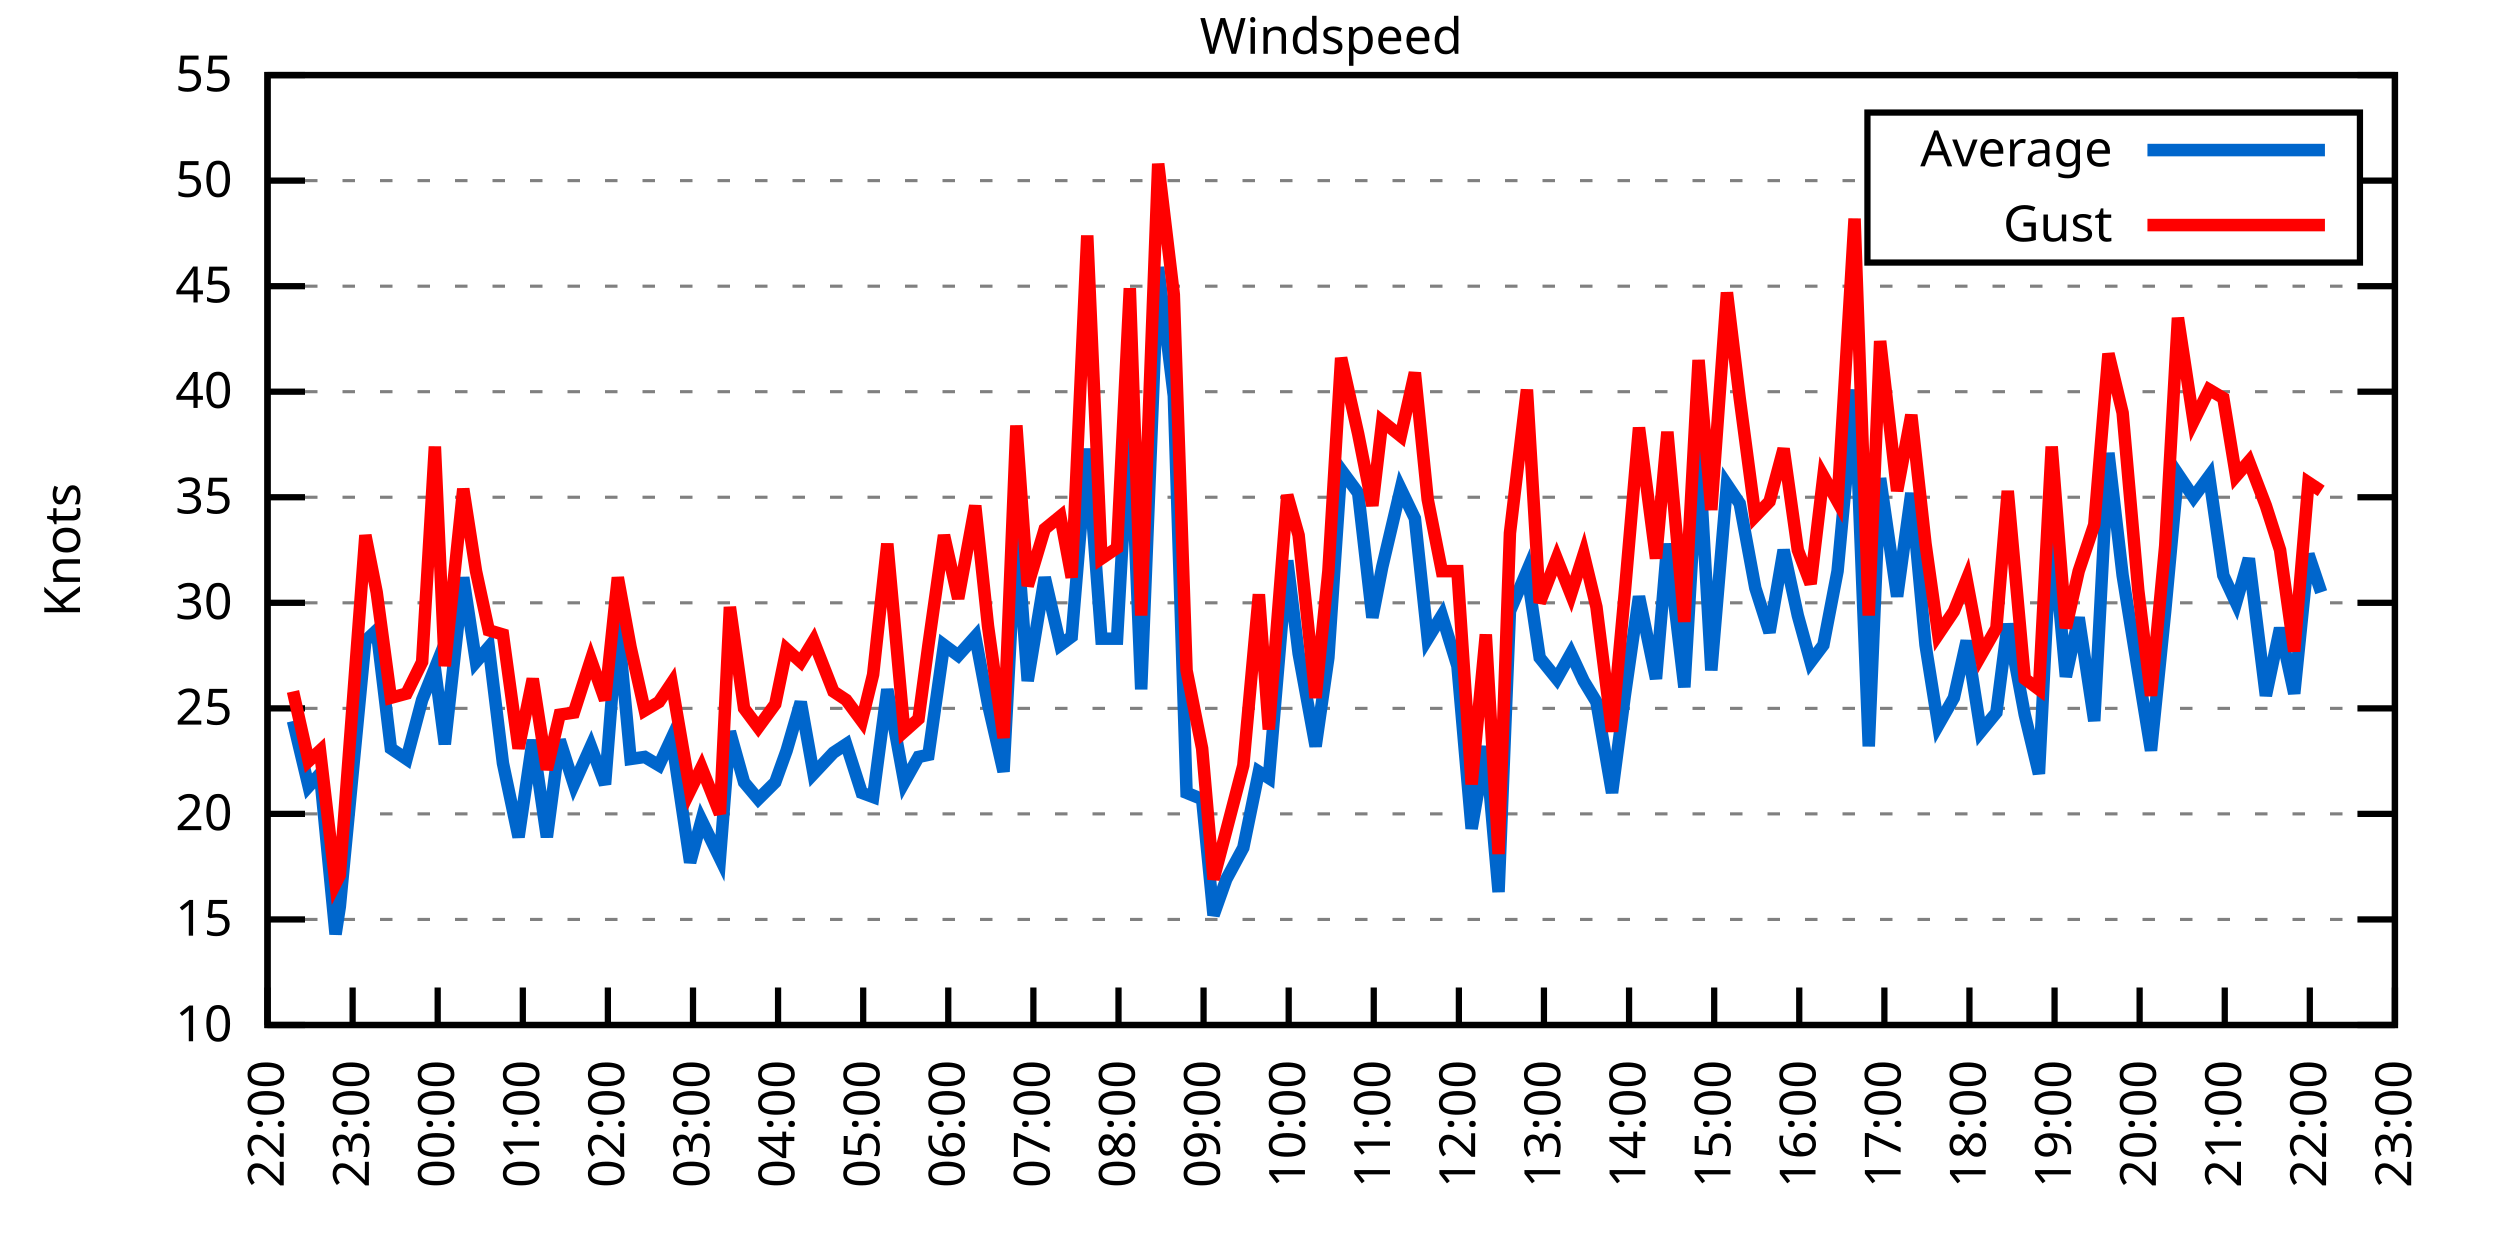
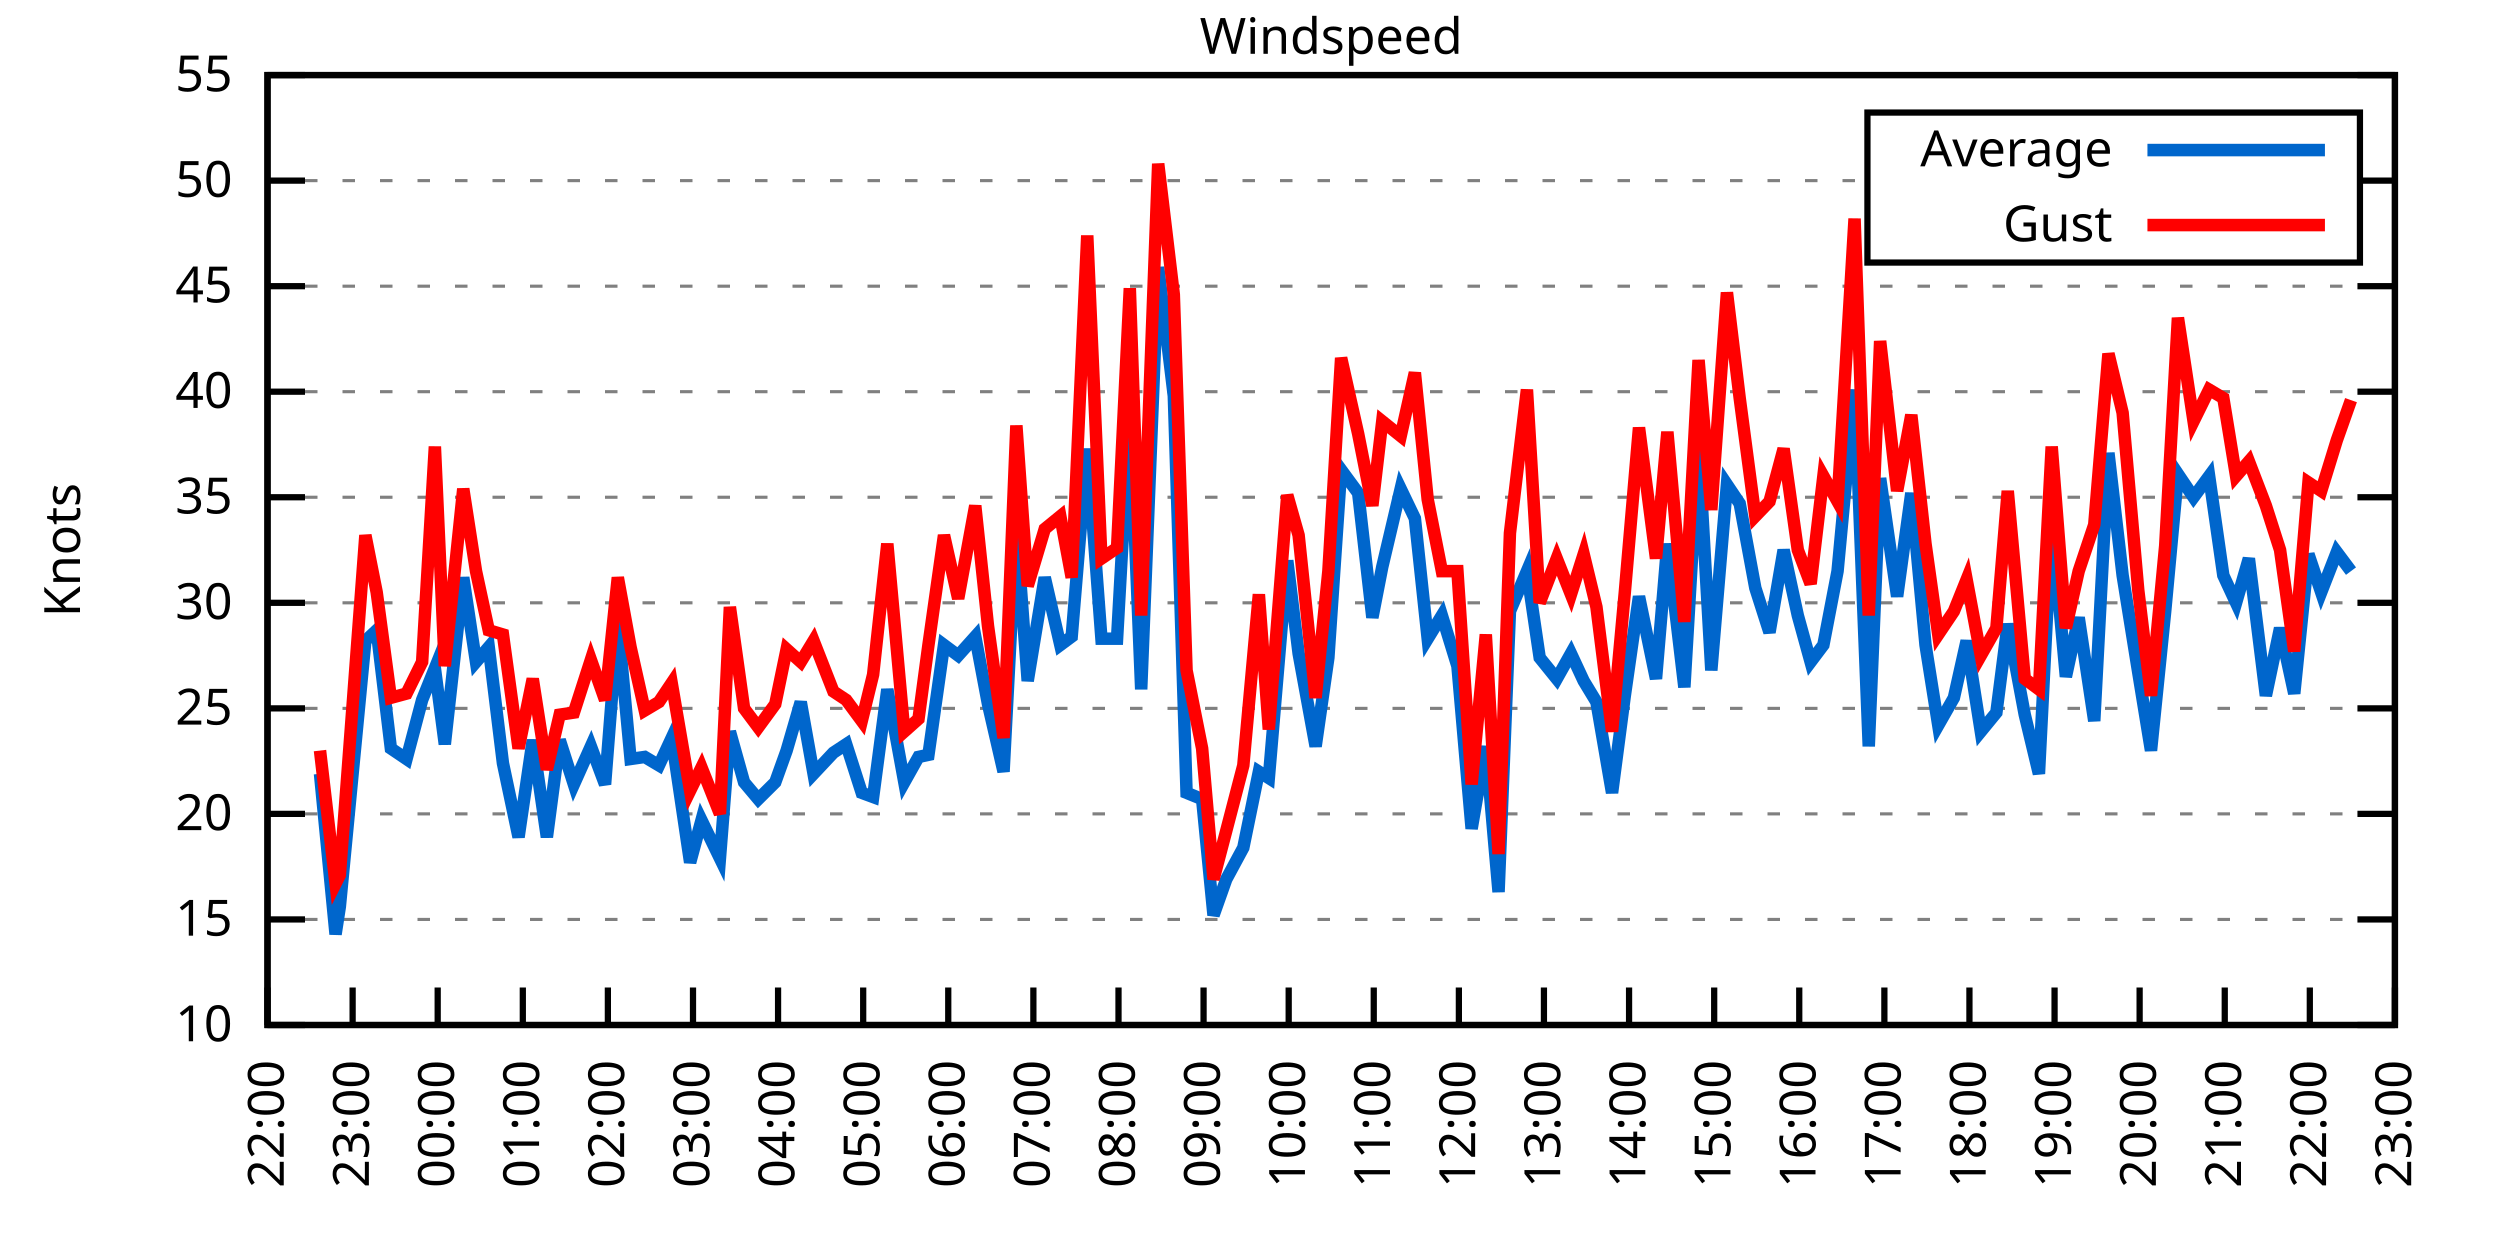
<svg xmlns="http://www.w3.org/2000/svg" xmlns:xlink="http://www.w3.org/1999/xlink" width="400" height="200" viewBox="0 0 400 200">
  <g id="gnuplot_canvas">
    <rect x="0" y="0" width="400" height="200" fill="none" />
    <defs>
      <circle id="gpDot" r="0.5" stroke-width="0.5" stroke="currentColor" />
      <path id="gpPt0" stroke-width="0.333" stroke="currentColor" d="M-1,0 h2 M0,-1 v2" />
      <path id="gpPt1" stroke-width="0.333" stroke="currentColor" d="M-1,-1 L1,1 M1,-1 L-1,1" />
      <path id="gpPt2" stroke-width="0.333" stroke="currentColor" d="M-1,0 L1,0 M0,-1 L0,1 M-1,-1 L1,1 M-1,1 L1,-1" />
      <rect id="gpPt3" stroke-width="0.333" stroke="currentColor" x="-1" y="-1" width="2" height="2" />
      <rect id="gpPt4" stroke-width="0.333" stroke="currentColor" fill="currentColor" x="-1" y="-1" width="2" height="2" />
      <circle id="gpPt5" stroke-width="0.333" stroke="currentColor" cx="0" cy="0" r="1" />
      <use xlink:href="#gpPt5" id="gpPt6" fill="currentColor" stroke="none" />
      <path id="gpPt7" stroke-width="0.333" stroke="currentColor" d="M0,-1.33 L-1.33,0.67 L1.33,0.67 z" />
      <use xlink:href="#gpPt7" id="gpPt8" fill="currentColor" stroke="none" />
      <use xlink:href="#gpPt7" id="gpPt9" stroke="currentColor" transform="rotate(180)" />
      <use xlink:href="#gpPt9" id="gpPt10" fill="currentColor" stroke="none" />
      <use xlink:href="#gpPt3" id="gpPt11" stroke="currentColor" transform="rotate(45)" />
      <use xlink:href="#gpPt11" id="gpPt12" fill="currentColor" stroke="none" />
      <path id="gpPt13" stroke-width="0.333" stroke="currentColor" d="M0,1.330 L1.265,0.411 L0.782,-1.067 L-0.782,-1.076 L-1.265,0.411 z" />
      <use xlink:href="#gpPt13" id="gpPt14" fill="currentColor" stroke="none" />
      <filter id="textbox" filterUnits="objectBoundingBox" x="0" y="0" height="1" width="1">
        <feFlood flood-color="white" flood-opacity="1" result="bgnd" />
        <feComposite in="SourceGraphic" in2="bgnd" operator="atop" />
      </filter>
      <filter id="greybox" filterUnits="objectBoundingBox" x="0" y="0" height="1" width="1">
        <feFlood flood-color="lightgrey" flood-opacity="1" result="grey" />
        <feComposite in="SourceGraphic" in2="grey" operator="atop" />
      </filter>
    </defs>
    <g fill="none" color="white" stroke="currentColor" stroke-width="1.00" stroke-linecap="butt" stroke-linejoin="miter">
</g>
    <g fill="none" color="black" stroke="currentColor" stroke-width="1.00" stroke-linecap="butt" stroke-linejoin="miter">
      <g stroke="none" shape-rendering="crispEdges">
        <polygon fill="rgb(255, 255, 255)" points="42.80,164.00 383.18,164.00 383.18,12.02 42.80,12.02 " />
      </g>
    </g>
    <g fill="none" color="black" stroke="currentColor" stroke-width="1.00" stroke-linecap="butt" stroke-linejoin="miter">
</g>
    <g fill="none" color="black" stroke="black" stroke-width="0.50" stroke-linecap="butt" stroke-linejoin="miter">
</g>
    <g fill="none" color="gray" stroke="currentColor" stroke-width="0.50" stroke-linecap="butt" stroke-linejoin="miter">
      <path stroke="gray" stroke-dasharray="2,4" class="gridline" d="M42.80,164.00 L383.19,164.00  " />
    </g>
    <g fill="none" color="gray" stroke="gray" stroke-width="1.00" stroke-linecap="butt" stroke-linejoin="miter">
</g>
    <g fill="none" color="black" stroke="currentColor" stroke-width="1.00" stroke-linecap="butt" stroke-linejoin="miter">
      <path stroke="black" d="M42.80,164.00 L48.80,164.00 M383.19,164.00 L377.19,164.00  " />
      <g transform="translate(37.20,166.60)" stroke="none" fill="black" font-family="Sans" font-size="8.00" text-anchor="end">
        <text>
          <tspan font-family="Sans"> 10</tspan>
        </text>
      </g>
    </g>
    <g fill="none" color="black" stroke="currentColor" stroke-width="1.00" stroke-linecap="butt" stroke-linejoin="miter">
</g>
    <g fill="none" color="black" stroke="black" stroke-width="0.50" stroke-linecap="butt" stroke-linejoin="miter">
</g>
    <g fill="none" color="gray" stroke="currentColor" stroke-width="0.50" stroke-linecap="butt" stroke-linejoin="miter">
      <path stroke="gray" stroke-dasharray="2,4" class="gridline" d="M42.80,147.11 L383.19,147.11  " />
    </g>
    <g fill="none" color="gray" stroke="gray" stroke-width="1.00" stroke-linecap="butt" stroke-linejoin="miter">
</g>
    <g fill="none" color="black" stroke="currentColor" stroke-width="1.00" stroke-linecap="butt" stroke-linejoin="miter">
      <path stroke="black" d="M42.80,147.11 L48.80,147.11 M383.19,147.11 L377.19,147.11  " />
      <g transform="translate(37.20,149.71)" stroke="none" fill="black" font-family="Sans" font-size="8.00" text-anchor="end">
        <text>
          <tspan font-family="Sans"> 15</tspan>
        </text>
      </g>
    </g>
    <g fill="none" color="black" stroke="currentColor" stroke-width="1.00" stroke-linecap="butt" stroke-linejoin="miter">
</g>
    <g fill="none" color="black" stroke="black" stroke-width="0.50" stroke-linecap="butt" stroke-linejoin="miter">
</g>
    <g fill="none" color="gray" stroke="currentColor" stroke-width="0.50" stroke-linecap="butt" stroke-linejoin="miter">
      <path stroke="gray" stroke-dasharray="2,4" class="gridline" d="M42.80,130.22 L383.19,130.22  " />
    </g>
    <g fill="none" color="gray" stroke="gray" stroke-width="1.00" stroke-linecap="butt" stroke-linejoin="miter">
</g>
    <g fill="none" color="black" stroke="currentColor" stroke-width="1.00" stroke-linecap="butt" stroke-linejoin="miter">
      <path stroke="black" d="M42.80,130.22 L48.80,130.22 M383.19,130.22 L377.19,130.22  " />
      <g transform="translate(37.20,132.82)" stroke="none" fill="black" font-family="Sans" font-size="8.00" text-anchor="end">
        <text>
          <tspan font-family="Sans"> 20</tspan>
        </text>
      </g>
    </g>
    <g fill="none" color="black" stroke="currentColor" stroke-width="1.00" stroke-linecap="butt" stroke-linejoin="miter">
</g>
    <g fill="none" color="black" stroke="black" stroke-width="0.50" stroke-linecap="butt" stroke-linejoin="miter">
</g>
    <g fill="none" color="gray" stroke="currentColor" stroke-width="0.50" stroke-linecap="butt" stroke-linejoin="miter">
      <path stroke="gray" stroke-dasharray="2,4" class="gridline" d="M42.80,113.34 L383.19,113.34  " />
    </g>
    <g fill="none" color="gray" stroke="gray" stroke-width="1.00" stroke-linecap="butt" stroke-linejoin="miter">
</g>
    <g fill="none" color="black" stroke="currentColor" stroke-width="1.00" stroke-linecap="butt" stroke-linejoin="miter">
      <path stroke="black" d="M42.80,113.34 L48.80,113.34 M383.19,113.34 L377.19,113.34  " />
      <g transform="translate(37.20,115.94)" stroke="none" fill="black" font-family="Sans" font-size="8.00" text-anchor="end">
        <text>
          <tspan font-family="Sans"> 25</tspan>
        </text>
      </g>
    </g>
    <g fill="none" color="black" stroke="currentColor" stroke-width="1.00" stroke-linecap="butt" stroke-linejoin="miter">
</g>
    <g fill="none" color="black" stroke="black" stroke-width="0.50" stroke-linecap="butt" stroke-linejoin="miter">
</g>
    <g fill="none" color="gray" stroke="currentColor" stroke-width="0.50" stroke-linecap="butt" stroke-linejoin="miter">
      <path stroke="gray" stroke-dasharray="2,4" class="gridline" d="M42.80,96.45 L383.19,96.45  " />
    </g>
    <g fill="none" color="gray" stroke="gray" stroke-width="1.00" stroke-linecap="butt" stroke-linejoin="miter">
</g>
    <g fill="none" color="black" stroke="currentColor" stroke-width="1.00" stroke-linecap="butt" stroke-linejoin="miter">
      <path stroke="black" d="M42.80,96.45 L48.80,96.45 M383.19,96.45 L377.19,96.45  " />
      <g transform="translate(37.20,99.05)" stroke="none" fill="black" font-family="Sans" font-size="8.00" text-anchor="end">
        <text>
          <tspan font-family="Sans"> 30</tspan>
        </text>
      </g>
    </g>
    <g fill="none" color="black" stroke="currentColor" stroke-width="1.00" stroke-linecap="butt" stroke-linejoin="miter">
</g>
    <g fill="none" color="black" stroke="black" stroke-width="0.50" stroke-linecap="butt" stroke-linejoin="miter">
</g>
    <g fill="none" color="gray" stroke="currentColor" stroke-width="0.50" stroke-linecap="butt" stroke-linejoin="miter">
      <path stroke="gray" stroke-dasharray="2,4" class="gridline" d="M42.80,79.56 L383.19,79.56  " />
    </g>
    <g fill="none" color="gray" stroke="gray" stroke-width="1.00" stroke-linecap="butt" stroke-linejoin="miter">
</g>
    <g fill="none" color="black" stroke="currentColor" stroke-width="1.00" stroke-linecap="butt" stroke-linejoin="miter">
      <path stroke="black" d="M42.80,79.56 L48.80,79.56 M383.19,79.56 L377.19,79.56  " />
      <g transform="translate(37.20,82.16)" stroke="none" fill="black" font-family="Sans" font-size="8.00" text-anchor="end">
        <text>
          <tspan font-family="Sans"> 35</tspan>
        </text>
      </g>
    </g>
    <g fill="none" color="black" stroke="currentColor" stroke-width="1.00" stroke-linecap="butt" stroke-linejoin="miter">
</g>
    <g fill="none" color="black" stroke="black" stroke-width="0.50" stroke-linecap="butt" stroke-linejoin="miter">
</g>
    <g fill="none" color="gray" stroke="currentColor" stroke-width="0.50" stroke-linecap="butt" stroke-linejoin="miter">
      <path stroke="gray" stroke-dasharray="2,4" class="gridline" d="M42.80,62.67 L383.19,62.67  " />
    </g>
    <g fill="none" color="gray" stroke="gray" stroke-width="1.00" stroke-linecap="butt" stroke-linejoin="miter">
</g>
    <g fill="none" color="black" stroke="currentColor" stroke-width="1.00" stroke-linecap="butt" stroke-linejoin="miter">
      <path stroke="black" d="M42.80,62.67 L48.80,62.67 M383.19,62.67 L377.19,62.67  " />
      <g transform="translate(37.20,65.27)" stroke="none" fill="black" font-family="Sans" font-size="8.00" text-anchor="end">
        <text>
          <tspan font-family="Sans"> 40</tspan>
        </text>
      </g>
    </g>
    <g fill="none" color="black" stroke="currentColor" stroke-width="1.00" stroke-linecap="butt" stroke-linejoin="miter">
</g>
    <g fill="none" color="black" stroke="black" stroke-width="0.50" stroke-linecap="butt" stroke-linejoin="miter">
</g>
    <g fill="none" color="gray" stroke="currentColor" stroke-width="0.50" stroke-linecap="butt" stroke-linejoin="miter">
      <path stroke="gray" stroke-dasharray="2,4" class="gridline" d="M42.80,45.79 L383.19,45.79  " />
    </g>
    <g fill="none" color="gray" stroke="gray" stroke-width="1.00" stroke-linecap="butt" stroke-linejoin="miter">
</g>
    <g fill="none" color="black" stroke="currentColor" stroke-width="1.00" stroke-linecap="butt" stroke-linejoin="miter">
      <path stroke="black" d="M42.80,45.79 L48.80,45.79 M383.19,45.79 L377.19,45.79  " />
      <g transform="translate(37.20,48.39)" stroke="none" fill="black" font-family="Sans" font-size="8.00" text-anchor="end">
        <text>
          <tspan font-family="Sans"> 45</tspan>
        </text>
      </g>
    </g>
    <g fill="none" color="black" stroke="currentColor" stroke-width="1.00" stroke-linecap="butt" stroke-linejoin="miter">
</g>
    <g fill="none" color="black" stroke="black" stroke-width="0.50" stroke-linecap="butt" stroke-linejoin="miter">
</g>
    <g fill="none" color="gray" stroke="currentColor" stroke-width="0.50" stroke-linecap="butt" stroke-linejoin="miter">
      <path stroke="gray" stroke-dasharray="2,4" class="gridline" d="M42.80,28.90 L298.79,28.90 M377.59,28.90 L383.19,28.90  " />
    </g>
    <g fill="none" color="gray" stroke="gray" stroke-width="1.00" stroke-linecap="butt" stroke-linejoin="miter">
</g>
    <g fill="none" color="black" stroke="currentColor" stroke-width="1.00" stroke-linecap="butt" stroke-linejoin="miter">
      <path stroke="black" d="M42.80,28.90 L48.80,28.90 M383.19,28.90 L377.19,28.90  " />
      <g transform="translate(37.20,31.50)" stroke="none" fill="black" font-family="Sans" font-size="8.00" text-anchor="end">
        <text>
          <tspan font-family="Sans"> 50</tspan>
        </text>
      </g>
    </g>
    <g fill="none" color="black" stroke="currentColor" stroke-width="1.00" stroke-linecap="butt" stroke-linejoin="miter">
</g>
    <g fill="none" color="black" stroke="black" stroke-width="0.50" stroke-linecap="butt" stroke-linejoin="miter">
</g>
    <g fill="none" color="gray" stroke="currentColor" stroke-width="0.50" stroke-linecap="butt" stroke-linejoin="miter">
      <path stroke="gray" stroke-dasharray="2,4" class="gridline" d="M42.80,12.01 L383.19,12.01  " />
    </g>
    <g fill="none" color="gray" stroke="gray" stroke-width="1.00" stroke-linecap="butt" stroke-linejoin="miter">
</g>
    <g fill="none" color="black" stroke="currentColor" stroke-width="1.00" stroke-linecap="butt" stroke-linejoin="miter">
      <path stroke="black" d="M42.80,12.01 L48.80,12.01 M383.19,12.01 L377.19,12.01  " />
      <g transform="translate(37.20,14.61)" stroke="none" fill="black" font-family="Sans" font-size="8.00" text-anchor="end">
        <text>
          <tspan font-family="Sans"> 55</tspan>
        </text>
      </g>
    </g>
    <g fill="none" color="black" stroke="currentColor" stroke-width="1.00" stroke-linecap="butt" stroke-linejoin="miter">
      <path stroke="black" d="M42.80,164.00 L42.80,158.00  " />
      <g transform="translate(45.40,169.60) rotate(270.00)" stroke="none" fill="black" font-family="Sans" font-size="8.00" text-anchor="end">
        <text>
          <tspan font-family="Sans">22:00</tspan>
        </text>
      </g>
    </g>
    <g fill="none" color="black" stroke="currentColor" stroke-width="1.00" stroke-linecap="butt" stroke-linejoin="miter">
      <path stroke="black" d="M56.42,164.00 L56.42,158.00  " />
      <g transform="translate(59.02,169.60) rotate(270.00)" stroke="none" fill="black" font-family="Sans" font-size="8.00" text-anchor="end">
        <text>
          <tspan font-family="Sans">23:00</tspan>
        </text>
      </g>
    </g>
    <g fill="none" color="black" stroke="currentColor" stroke-width="1.00" stroke-linecap="butt" stroke-linejoin="miter">
      <path stroke="black" d="M70.03,164.00 L70.03,158.00  " />
      <g transform="translate(72.63,169.60) rotate(270.00)" stroke="none" fill="black" font-family="Sans" font-size="8.00" text-anchor="end">
        <text>
          <tspan font-family="Sans">00:00</tspan>
        </text>
      </g>
    </g>
    <g fill="none" color="black" stroke="currentColor" stroke-width="1.00" stroke-linecap="butt" stroke-linejoin="miter">
      <path stroke="black" d="M83.65,164.00 L83.65,158.00  " />
      <g transform="translate(86.25,169.60) rotate(270.00)" stroke="none" fill="black" font-family="Sans" font-size="8.00" text-anchor="end">
        <text>
          <tspan font-family="Sans">01:00</tspan>
        </text>
      </g>
    </g>
    <g fill="none" color="black" stroke="currentColor" stroke-width="1.00" stroke-linecap="butt" stroke-linejoin="miter">
      <path stroke="black" d="M97.26,164.00 L97.26,158.00  " />
      <g transform="translate(99.86,169.60) rotate(270.00)" stroke="none" fill="black" font-family="Sans" font-size="8.00" text-anchor="end">
        <text>
          <tspan font-family="Sans">02:00</tspan>
        </text>
      </g>
    </g>
    <g fill="none" color="black" stroke="currentColor" stroke-width="1.00" stroke-linecap="butt" stroke-linejoin="miter">
      <path stroke="black" d="M110.88,164.00 L110.88,158.00  " />
      <g transform="translate(113.48,169.60) rotate(270.00)" stroke="none" fill="black" font-family="Sans" font-size="8.00" text-anchor="end">
        <text>
          <tspan font-family="Sans">03:00</tspan>
        </text>
      </g>
    </g>
    <g fill="none" color="black" stroke="currentColor" stroke-width="1.00" stroke-linecap="butt" stroke-linejoin="miter">
      <path stroke="black" d="M124.49,164.00 L124.49,158.00  " />
      <g transform="translate(127.09,169.60) rotate(270.00)" stroke="none" fill="black" font-family="Sans" font-size="8.00" text-anchor="end">
        <text>
          <tspan font-family="Sans">04:00</tspan>
        </text>
      </g>
    </g>
    <g fill="none" color="black" stroke="currentColor" stroke-width="1.00" stroke-linecap="butt" stroke-linejoin="miter">
      <path stroke="black" d="M138.11,164.00 L138.11,158.00  " />
      <g transform="translate(140.71,169.60) rotate(270.00)" stroke="none" fill="black" font-family="Sans" font-size="8.00" text-anchor="end">
        <text>
          <tspan font-family="Sans">05:00</tspan>
        </text>
      </g>
    </g>
    <g fill="none" color="black" stroke="currentColor" stroke-width="1.00" stroke-linecap="butt" stroke-linejoin="miter">
      <path stroke="black" d="M151.72,164.00 L151.72,158.00  " />
      <g transform="translate(154.32,169.60) rotate(270.00)" stroke="none" fill="black" font-family="Sans" font-size="8.00" text-anchor="end">
        <text>
          <tspan font-family="Sans">06:00</tspan>
        </text>
      </g>
    </g>
    <g fill="none" color="black" stroke="currentColor" stroke-width="1.00" stroke-linecap="butt" stroke-linejoin="miter">
      <path stroke="black" d="M165.34,164.00 L165.34,158.00  " />
      <g transform="translate(167.94,169.60) rotate(270.00)" stroke="none" fill="black" font-family="Sans" font-size="8.00" text-anchor="end">
        <text>
          <tspan font-family="Sans">07:00</tspan>
        </text>
      </g>
    </g>
    <g fill="none" color="black" stroke="currentColor" stroke-width="1.00" stroke-linecap="butt" stroke-linejoin="miter">
      <path stroke="black" d="M178.96,164.00 L178.96,158.00  " />
      <g transform="translate(181.56,169.60) rotate(270.00)" stroke="none" fill="black" font-family="Sans" font-size="8.00" text-anchor="end">
        <text>
          <tspan font-family="Sans">08:00</tspan>
        </text>
      </g>
    </g>
    <g fill="none" color="black" stroke="currentColor" stroke-width="1.00" stroke-linecap="butt" stroke-linejoin="miter">
      <path stroke="black" d="M192.57,164.00 L192.57,158.00  " />
      <g transform="translate(195.17,169.60) rotate(270.00)" stroke="none" fill="black" font-family="Sans" font-size="8.00" text-anchor="end">
        <text>
          <tspan font-family="Sans">09:00</tspan>
        </text>
      </g>
    </g>
    <g fill="none" color="black" stroke="currentColor" stroke-width="1.00" stroke-linecap="butt" stroke-linejoin="miter">
      <path stroke="black" d="M206.19,164.00 L206.19,158.00  " />
      <g transform="translate(208.79,169.60) rotate(270.00)" stroke="none" fill="black" font-family="Sans" font-size="8.00" text-anchor="end">
        <text>
          <tspan font-family="Sans">10:00</tspan>
        </text>
      </g>
    </g>
    <g fill="none" color="black" stroke="currentColor" stroke-width="1.00" stroke-linecap="butt" stroke-linejoin="miter">
      <path stroke="black" d="M219.80,164.00 L219.80,158.00  " />
      <g transform="translate(222.40,169.60) rotate(270.00)" stroke="none" fill="black" font-family="Sans" font-size="8.00" text-anchor="end">
        <text>
          <tspan font-family="Sans">11:00</tspan>
        </text>
      </g>
    </g>
    <g fill="none" color="black" stroke="currentColor" stroke-width="1.00" stroke-linecap="butt" stroke-linejoin="miter">
      <path stroke="black" d="M233.42,164.00 L233.42,158.00  " />
      <g transform="translate(236.02,169.60) rotate(270.00)" stroke="none" fill="black" font-family="Sans" font-size="8.00" text-anchor="end">
        <text>
          <tspan font-family="Sans">12:00</tspan>
        </text>
      </g>
    </g>
    <g fill="none" color="black" stroke="currentColor" stroke-width="1.00" stroke-linecap="butt" stroke-linejoin="miter">
      <path stroke="black" d="M247.03,164.00 L247.03,158.00  " />
      <g transform="translate(249.63,169.60) rotate(270.00)" stroke="none" fill="black" font-family="Sans" font-size="8.00" text-anchor="end">
        <text>
          <tspan font-family="Sans">13:00</tspan>
        </text>
      </g>
    </g>
    <g fill="none" color="black" stroke="currentColor" stroke-width="1.00" stroke-linecap="butt" stroke-linejoin="miter">
      <path stroke="black" d="M260.65,164.00 L260.65,158.00  " />
      <g transform="translate(263.25,169.60) rotate(270.00)" stroke="none" fill="black" font-family="Sans" font-size="8.00" text-anchor="end">
        <text>
          <tspan font-family="Sans">14:00</tspan>
        </text>
      </g>
    </g>
    <g fill="none" color="black" stroke="currentColor" stroke-width="1.00" stroke-linecap="butt" stroke-linejoin="miter">
      <path stroke="black" d="M274.27,164.00 L274.27,158.00  " />
      <g transform="translate(276.87,169.60) rotate(270.00)" stroke="none" fill="black" font-family="Sans" font-size="8.00" text-anchor="end">
        <text>
          <tspan font-family="Sans">15:00</tspan>
        </text>
      </g>
    </g>
    <g fill="none" color="black" stroke="currentColor" stroke-width="1.00" stroke-linecap="butt" stroke-linejoin="miter">
      <path stroke="black" d="M287.88,164.00 L287.88,158.00  " />
      <g transform="translate(290.48,169.60) rotate(270.00)" stroke="none" fill="black" font-family="Sans" font-size="8.00" text-anchor="end">
        <text>
          <tspan font-family="Sans">16:00</tspan>
        </text>
      </g>
    </g>
    <g fill="none" color="black" stroke="currentColor" stroke-width="1.00" stroke-linecap="butt" stroke-linejoin="miter">
      <path stroke="black" d="M301.50,164.00 L301.50,158.00  " />
      <g transform="translate(304.10,169.60) rotate(270.00)" stroke="none" fill="black" font-family="Sans" font-size="8.00" text-anchor="end">
        <text>
          <tspan font-family="Sans">17:00</tspan>
        </text>
      </g>
    </g>
    <g fill="none" color="black" stroke="currentColor" stroke-width="1.00" stroke-linecap="butt" stroke-linejoin="miter">
      <path stroke="black" d="M315.11,164.00 L315.11,158.00  " />
      <g transform="translate(317.71,169.60) rotate(270.00)" stroke="none" fill="black" font-family="Sans" font-size="8.00" text-anchor="end">
        <text>
          <tspan font-family="Sans">18:00</tspan>
        </text>
      </g>
    </g>
    <g fill="none" color="black" stroke="currentColor" stroke-width="1.00" stroke-linecap="butt" stroke-linejoin="miter">
      <path stroke="black" d="M328.73,164.00 L328.73,158.00  " />
      <g transform="translate(331.33,169.60) rotate(270.00)" stroke="none" fill="black" font-family="Sans" font-size="8.00" text-anchor="end">
        <text>
          <tspan font-family="Sans">19:00</tspan>
        </text>
      </g>
    </g>
    <g fill="none" color="black" stroke="currentColor" stroke-width="1.00" stroke-linecap="butt" stroke-linejoin="miter">
      <path stroke="black" d="M342.34,164.00 L342.34,158.00  " />
      <g transform="translate(344.94,169.60) rotate(270.00)" stroke="none" fill="black" font-family="Sans" font-size="8.00" text-anchor="end">
        <text>
          <tspan font-family="Sans">20:00</tspan>
        </text>
      </g>
    </g>
    <g fill="none" color="black" stroke="currentColor" stroke-width="1.00" stroke-linecap="butt" stroke-linejoin="miter">
      <path stroke="black" d="M355.96,164.00 L355.96,158.00  " />
      <g transform="translate(358.56,169.60) rotate(270.00)" stroke="none" fill="black" font-family="Sans" font-size="8.00" text-anchor="end">
        <text>
          <tspan font-family="Sans">21:00</tspan>
        </text>
      </g>
    </g>
    <g fill="none" color="black" stroke="currentColor" stroke-width="1.00" stroke-linecap="butt" stroke-linejoin="miter">
      <path stroke="black" d="M369.57,164.00 L369.57,158.00  " />
      <g transform="translate(372.17,169.60) rotate(270.00)" stroke="none" fill="black" font-family="Sans" font-size="8.00" text-anchor="end">
        <text>
          <tspan font-family="Sans">22:00</tspan>
        </text>
      </g>
    </g>
    <g fill="none" color="black" stroke="currentColor" stroke-width="1.00" stroke-linecap="butt" stroke-linejoin="miter">
      <path stroke="black" d="M383.19,164.00 L383.19,158.00  " />
      <g transform="translate(385.79,169.60) rotate(270.00)" stroke="none" fill="black" font-family="Sans" font-size="8.00" text-anchor="end">
        <text>
          <tspan font-family="Sans">23:00</tspan>
        </text>
      </g>
    </g>
    <g fill="none" color="black" stroke="currentColor" stroke-width="1.00" stroke-linecap="butt" stroke-linejoin="miter">
</g>
    <g fill="none" color="black" stroke="currentColor" stroke-width="1.00" stroke-linecap="butt" stroke-linejoin="miter">
      <path stroke="black" d="M42.80,12.01 L42.80,164.00 L383.19,164.00 L383.19,12.01 L42.80,12.01 Z  " />
    </g>
    <g fill="none" color="black" stroke="currentColor" stroke-width="1.00" stroke-linecap="butt" stroke-linejoin="miter">
</g>
    <g fill="none" color="black" stroke="currentColor" stroke-width="1.00" stroke-linecap="butt" stroke-linejoin="miter">
      <path stroke="black" d="M298.79,42.01 L298.79,18.01 L377.59,18.01 L377.59,42.01 L298.79,42.01 Z  " />
    </g>
    <g id="Windspeed_plot_1">
      <g fill="none" color="white" stroke="black" stroke-width="2.00" stroke-linecap="butt" stroke-linejoin="miter">
</g>
      <g fill="none" color="black" stroke="currentColor" stroke-width="2.00" stroke-linecap="butt" stroke-linejoin="miter">
        <g transform="translate(337.99,26.61)" stroke="none" fill="black" font-family="Sans" font-size="8.00" text-anchor="end">
          <text>
            <tspan font-family="Sans">Average</tspan>
          </text>
        </g>
      </g>
      <g fill="none" color="black" stroke="currentColor" stroke-width="2.00" stroke-linecap="butt" stroke-linejoin="miter">
-         <path stroke="rgb(  0, 102, 204)" d="M343.59,24.01 L371.99,24.01 M46.88,115.36 L49.38,125.83 L51.20,123.81 L53.69,149.48 L54.37,145.09 L58.46,102.53   L60.27,100.84 L62.54,119.75 L65.04,121.44 L67.54,111.99 L69.58,106.92 L71.17,119.08 L74.12,92.40 L76.16,105.91   L78.20,103.54 L80.47,122.12 L82.97,133.94 L85.24,118.40 L87.50,133.94 L89.55,118.40 L91.82,125.50 L94.54,119.42   L96.81,125.50 L98.85,99.49 L100.89,121.44 L103.16,121.11 L105.43,122.46 L107.47,118.07 L110.42,137.99 L112.24,131.24   L115.19,137.32 L116.78,117.05 L119.05,125.16 L121.32,127.86 L124.04,125.16 L125.86,120.09 L128.12,112.32 L130.17,123.81   L133.34,120.43 L135.39,119.08 L137.88,126.85 L139.70,127.52 L141.97,110.30 L144.69,125.16 L146.96,121.11 L148.55,120.77   L151.04,103.20 L153.31,104.89 L156.04,101.85 L158.08,112.66 L160.57,123.47 L162.62,84.29 L164.43,108.95 L167.16,92.40   L169.65,103.20 L171.47,101.85 L173.96,71.79 L176.23,102.19 L178.73,102.19 L180.77,65.71 L182.59,110.30 L185.31,42.75   L187.81,63.35 L189.85,126.85 L192.34,127.86 L194.16,146.44 L196.20,140.69 L198.93,135.63 L201.42,123.47 L203.01,124.48   L205.96,89.69 L207.78,104.56 L210.50,119.42 L212.54,105.23 L214.58,75.17 L217.31,78.89 L219.58,98.81 L221.16,90.71   L224.11,78.21 L226.38,82.94 L228.43,102.19 L230.70,98.48 L233.19,106.58 L235.46,132.59 L237.73,119.42 L239.77,142.72   L241.59,97.80 L244.31,91.38 L246.35,105.23 L249.08,108.61 L251.35,104.56 L253.39,108.95 L255.43,112.32 L257.93,126.85   L259.97,111.31 L262.24,95.44 L264.96,108.61 L266.78,86.99 L269.50,109.96 L271.77,71.45 L273.81,107.26 L276.31,77.53   L278.35,80.57 L280.85,94.08 L283.12,101.18 L285.38,88.00 L287.65,98.48 L289.70,105.91 L291.74,103.20 L294.01,91.38   L296.73,62.34 L299.00,119.42 L300.82,76.52 L303.54,95.44 L305.81,78.89 L308.08,103.20 L310.12,116.04 L312.62,111.65   L314.66,102.53 L316.93,117.05 L319.42,114.01 L321.24,99.83 L323.96,114.35 L326.23,123.81 L328.27,83.61 L330.54,108.27   L332.59,98.81 L335.08,115.36 L337.35,72.47 L339.62,92.06 L342.12,107.59 L344.16,120.09 L346.43,97.80 L348.47,75.85   L350.97,79.56 L353.46,76.18 L355.73,92.06 L357.77,96.45 L359.82,89.36 L362.54,111.31 L364.81,100.50 L367.08,110.97   L369.35,88.68 L371.39,94.76  " />
+         <path stroke="rgb(  0, 102, 204)" d="M343.59,24.01 L371.99,24.01 M51.20,123.81 L53.69,149.48 L54.37,145.09 L58.46,102.53 L60.27,100.84 L62.54,119.75   L65.04,121.44 L67.54,111.99 L69.58,106.92 L71.17,119.08 L74.12,92.40 L76.16,105.91 L78.20,103.54 L80.47,122.12   L82.97,133.94 L85.24,118.40 L87.50,133.94 L89.55,118.40 L91.82,125.50 L94.54,119.42 L96.81,125.50 L98.85,99.49   L100.89,121.44 L103.16,121.11 L105.43,122.46 L107.47,118.07 L110.42,137.99 L112.24,131.24 L115.19,137.32 L116.78,117.05   L119.05,125.16 L121.32,127.86 L124.04,125.16 L125.86,120.09 L128.12,112.32 L130.17,123.81 L133.34,120.43 L135.39,119.08   L137.88,126.85 L139.70,127.52 L141.97,110.30 L144.69,125.16 L146.96,121.11 L148.55,120.77 L151.04,103.20 L153.31,104.89   L156.04,101.85 L158.08,112.66 L160.57,123.47 L162.62,84.29 L164.43,108.95 L167.16,92.40 L169.65,103.20 L171.47,101.85   L173.96,71.79 L176.23,102.19 L178.73,102.19 L180.77,65.71 L182.59,110.30 L185.31,42.75 L187.81,63.35 L189.85,126.85   L192.34,127.86 L194.16,146.44 L196.20,140.69 L198.93,135.63 L201.42,123.47 L203.01,124.48 L205.96,89.69 L207.78,104.56   L210.50,119.42 L212.54,105.23 L214.58,75.17 L217.31,78.89 L219.58,98.81 L221.16,90.71 L224.11,78.21 L226.38,82.94   L228.43,102.19 L230.70,98.48 L233.19,106.58 L235.46,132.59 L237.73,119.42 L239.77,142.72 L241.59,97.80 L244.31,91.38   L246.35,105.23 L249.08,108.61 L251.35,104.56 L253.39,108.95 L255.43,112.32 L257.93,126.85 L259.97,111.31 L262.24,95.44   L264.96,108.61 L266.78,86.99 L269.50,109.96 L271.77,71.45 L273.81,107.26 L276.31,77.53 L278.35,80.57 L280.85,94.08   L283.12,101.18 L285.38,88.00 L287.65,98.48 L289.70,105.91 L291.74,103.20 L294.01,91.38 L296.73,62.34 L299.00,119.42   L300.82,76.52 L303.54,95.44 L305.81,78.89 L308.08,103.20 L310.12,116.04 L312.62,111.65 L314.66,102.53 L316.93,117.05   L319.42,114.01 L321.24,99.83 L323.96,114.35 L326.23,123.81 L328.27,83.61 L330.54,108.27 L332.59,98.81 L335.08,115.36   L337.35,72.47 L339.62,92.06 L342.12,107.59 L344.16,120.09 L346.43,97.80 L348.47,75.85 L350.97,79.56 L353.46,76.18   L355.73,92.06 L357.77,96.45 L359.82,89.36 L362.54,111.31 L364.81,100.50 L367.08,110.97 L369.35,88.68 L371.39,94.76   L373.89,88.34 L376.16,91.38  " />
      </g>
    </g>
    <g id="Windspeed_plot_2">
      <g fill="none" color="black" stroke="currentColor" stroke-width="2.00" stroke-linecap="butt" stroke-linejoin="miter">
        <g transform="translate(337.99,38.61)" stroke="none" fill="black" font-family="Sans" font-size="8.00" text-anchor="end">
          <text>
            <tspan font-family="Sans">Gust</tspan>
          </text>
        </g>
      </g>
      <g fill="none" color="black" stroke="currentColor" stroke-width="2.00" stroke-linecap="butt" stroke-linejoin="miter">
-         <path stroke="rgb(255,   0,   0)" d="M343.59,36.01 L371.99,36.01 M46.88,110.63 L49.38,121.78 L51.20,120.09 L53.69,141.37 L54.37,140.02 L58.46,85.64   L60.27,94.76 L62.54,111.65 L65.04,110.97 L67.54,105.91 L69.58,71.45 L71.17,106.58 L74.12,78.21 L76.16,91.38   L78.20,100.84 L80.47,101.52 L82.97,119.75 L85.24,108.61 L87.50,123.13 L89.55,114.35 L91.82,114.01 L94.54,105.57   L96.81,111.99 L98.85,92.40 L100.89,103.54 L103.16,113.67 L105.43,112.32 L107.47,109.28 L110.42,126.51 L112.24,122.79   L115.19,130.22 L116.78,97.12 L119.05,113.34 L121.32,116.38 L124.04,112.66 L125.86,103.88 L128.12,105.91 L130.17,102.53   L133.34,110.63 L135.39,111.99 L137.88,115.36 L139.70,107.93 L141.97,86.99 L144.69,117.05 L146.96,115.03 L148.55,103.20   L151.04,85.64 L153.31,95.77 L156.04,80.91 L158.08,100.16 L160.57,118.07 L162.62,68.08 L164.43,93.75 L167.16,84.63   L169.65,82.60 L171.47,92.40 L173.96,37.68 L176.23,89.36 L178.73,87.67 L180.77,46.12 L182.59,98.48 L185.31,26.20   L187.81,47.14 L189.85,107.26 L192.34,119.75 L194.16,140.69 L196.20,132.93 L198.93,122.46 L201.42,95.10 L203.01,116.71   L205.96,79.22 L207.78,85.64 L210.50,111.65 L212.54,91.38 L214.58,57.27 L217.31,69.43 L219.58,80.91 L221.16,67.40   L224.11,69.77 L226.38,59.63 L228.43,79.90 L230.70,91.38 L233.19,91.38 L235.46,125.50 L237.73,101.52 L239.77,136.64   L241.59,85.30 L244.31,62.34 L246.35,96.45 L249.08,89.36 L251.35,95.10 L253.39,88.68 L255.43,97.12 L257.93,117.05   L259.97,94.76 L262.24,68.42 L264.96,89.36 L266.78,69.09 L269.50,99.49 L271.77,57.61 L273.81,81.59 L276.31,46.80   L278.35,63.69 L280.85,82.60 L283.12,80.24 L285.38,71.79 L287.65,88.00 L289.70,93.41 L291.74,76.18 L294.01,80.24   L296.73,34.98 L299.00,98.48 L300.82,54.57 L303.54,78.55 L305.81,66.39 L308.08,86.99 L310.12,101.52 L312.62,97.80   L314.66,92.73 L316.93,104.89 L319.42,100.50 L321.24,78.55 L323.96,108.61 L326.23,110.30 L328.27,71.45 L330.54,100.50   L332.59,91.38 L335.08,83.95 L337.35,56.59 L339.62,66.05 L342.12,94.42 L344.16,111.31 L346.43,87.33 L348.47,50.85   L350.97,67.40 L353.46,62.34 L355.73,63.69 L357.77,76.18 L359.82,73.82 L362.54,80.91 L364.81,88.00 L367.08,104.22   L369.35,77.20 L371.39,78.55  " />
+         <path stroke="rgb(255,   0,   0)" d="M343.59,36.01 L371.99,36.01 M51.20,120.09 L53.69,141.37 L54.37,140.02 L58.46,85.64 L60.27,94.76 L62.54,111.65   L65.04,110.97 L67.54,105.91 L69.58,71.45 L71.17,106.58 L74.12,78.21 L76.16,91.38 L78.20,100.84 L80.47,101.52   L82.97,119.75 L85.24,108.61 L87.50,123.13 L89.55,114.35 L91.82,114.01 L94.54,105.57 L96.81,111.99 L98.85,92.40   L100.89,103.54 L103.16,113.67 L105.43,112.32 L107.47,109.28 L110.42,126.51 L112.24,122.79 L115.19,130.22 L116.78,97.12   L119.05,113.34 L121.32,116.38 L124.04,112.66 L125.86,103.88 L128.12,105.91 L130.17,102.53 L133.34,110.63 L135.39,111.99   L137.88,115.36 L139.70,107.93 L141.97,86.99 L144.69,117.05 L146.96,115.03 L148.55,103.20 L151.04,85.64 L153.31,95.77   L156.04,80.91 L158.08,100.16 L160.57,118.07 L162.62,68.08 L164.43,93.75 L167.16,84.63 L169.65,82.60 L171.47,92.40   L173.96,37.68 L176.23,89.36 L178.73,87.67 L180.77,46.12 L182.59,98.48 L185.31,26.20 L187.81,47.14 L189.85,107.26   L192.34,119.75 L194.16,140.69 L196.20,132.93 L198.93,122.46 L201.42,95.10 L203.01,116.71 L205.96,79.22 L207.78,85.64   L210.50,111.65 L212.54,91.38 L214.58,57.27 L217.31,69.43 L219.58,80.91 L221.16,67.40 L224.11,69.77 L226.38,59.63   L228.43,79.90 L230.70,91.38 L233.19,91.38 L235.46,125.50 L237.73,101.52 L239.77,136.64 L241.59,85.30 L244.31,62.34   L246.35,96.45 L249.08,89.36 L251.35,95.10 L253.39,88.68 L255.43,97.12 L257.93,117.05 L259.97,94.76 L262.24,68.42   L264.96,89.36 L266.78,69.09 L269.50,99.49 L271.77,57.61 L273.81,81.59 L276.31,46.80 L278.35,63.69 L280.85,82.60   L283.12,80.24 L285.38,71.79 L287.65,88.00 L289.70,93.41 L291.74,76.18 L294.01,80.24 L296.73,34.98 L299.00,98.48   L300.82,54.57 L303.54,78.55 L305.81,66.39 L308.08,86.99 L310.12,101.52 L312.62,97.80 L314.66,92.73 L316.93,104.89   L319.42,100.50 L321.24,78.55 L323.96,108.61 L326.23,110.30 L328.27,71.45 L330.54,100.50 L332.59,91.38 L335.08,83.95   L337.35,56.59 L339.62,66.05 L342.12,94.42 L344.16,111.31 L346.43,87.33 L348.47,50.85 L350.97,67.40 L353.46,62.34   L355.73,63.69 L357.77,76.18 L359.82,73.82 L362.54,80.91 L364.81,88.00 L367.08,104.22 L369.35,77.20 L371.39,78.55   L373.89,70.44 L376.16,64.02  " />
      </g>
    </g>
    <g fill="none" color="black" stroke="currentColor" stroke-width="2.00" stroke-linecap="butt" stroke-linejoin="miter">
</g>
    <g fill="none" color="black" stroke="black" stroke-width="1.00" stroke-linecap="butt" stroke-linejoin="miter">
</g>
    <g fill="none" color="black" stroke="currentColor" stroke-width="1.00" stroke-linecap="butt" stroke-linejoin="miter">
      <path stroke="black" d="M42.80,12.01 L42.80,164.00 L383.19,164.00 L383.19,12.01 L42.80,12.01 Z  " />
      <g transform="translate(12.80,88.01) rotate(270.00)" stroke="none" fill="black" font-family="Sans" font-size="8.00" text-anchor="middle">
        <text>
          <tspan font-family="Sans">Knots</tspan>
        </text>
      </g>
    </g>
    <g fill="none" color="black" stroke="currentColor" stroke-width="1.00" stroke-linecap="butt" stroke-linejoin="miter">
</g>
    <g fill="none" color="black" stroke="currentColor" stroke-width="1.00" stroke-linecap="butt" stroke-linejoin="miter">
      <g transform="translate(212.99,8.61)" stroke="none" fill="black" font-family="Sans" font-size="8.00" text-anchor="middle">
        <text>
          <tspan font-family="Sans">Windspeed</tspan>
        </text>
      </g>
    </g>
    <g fill="none" color="black" stroke="currentColor" stroke-width="1.00" stroke-linecap="butt" stroke-linejoin="miter">
</g>
  </g>
</svg>
